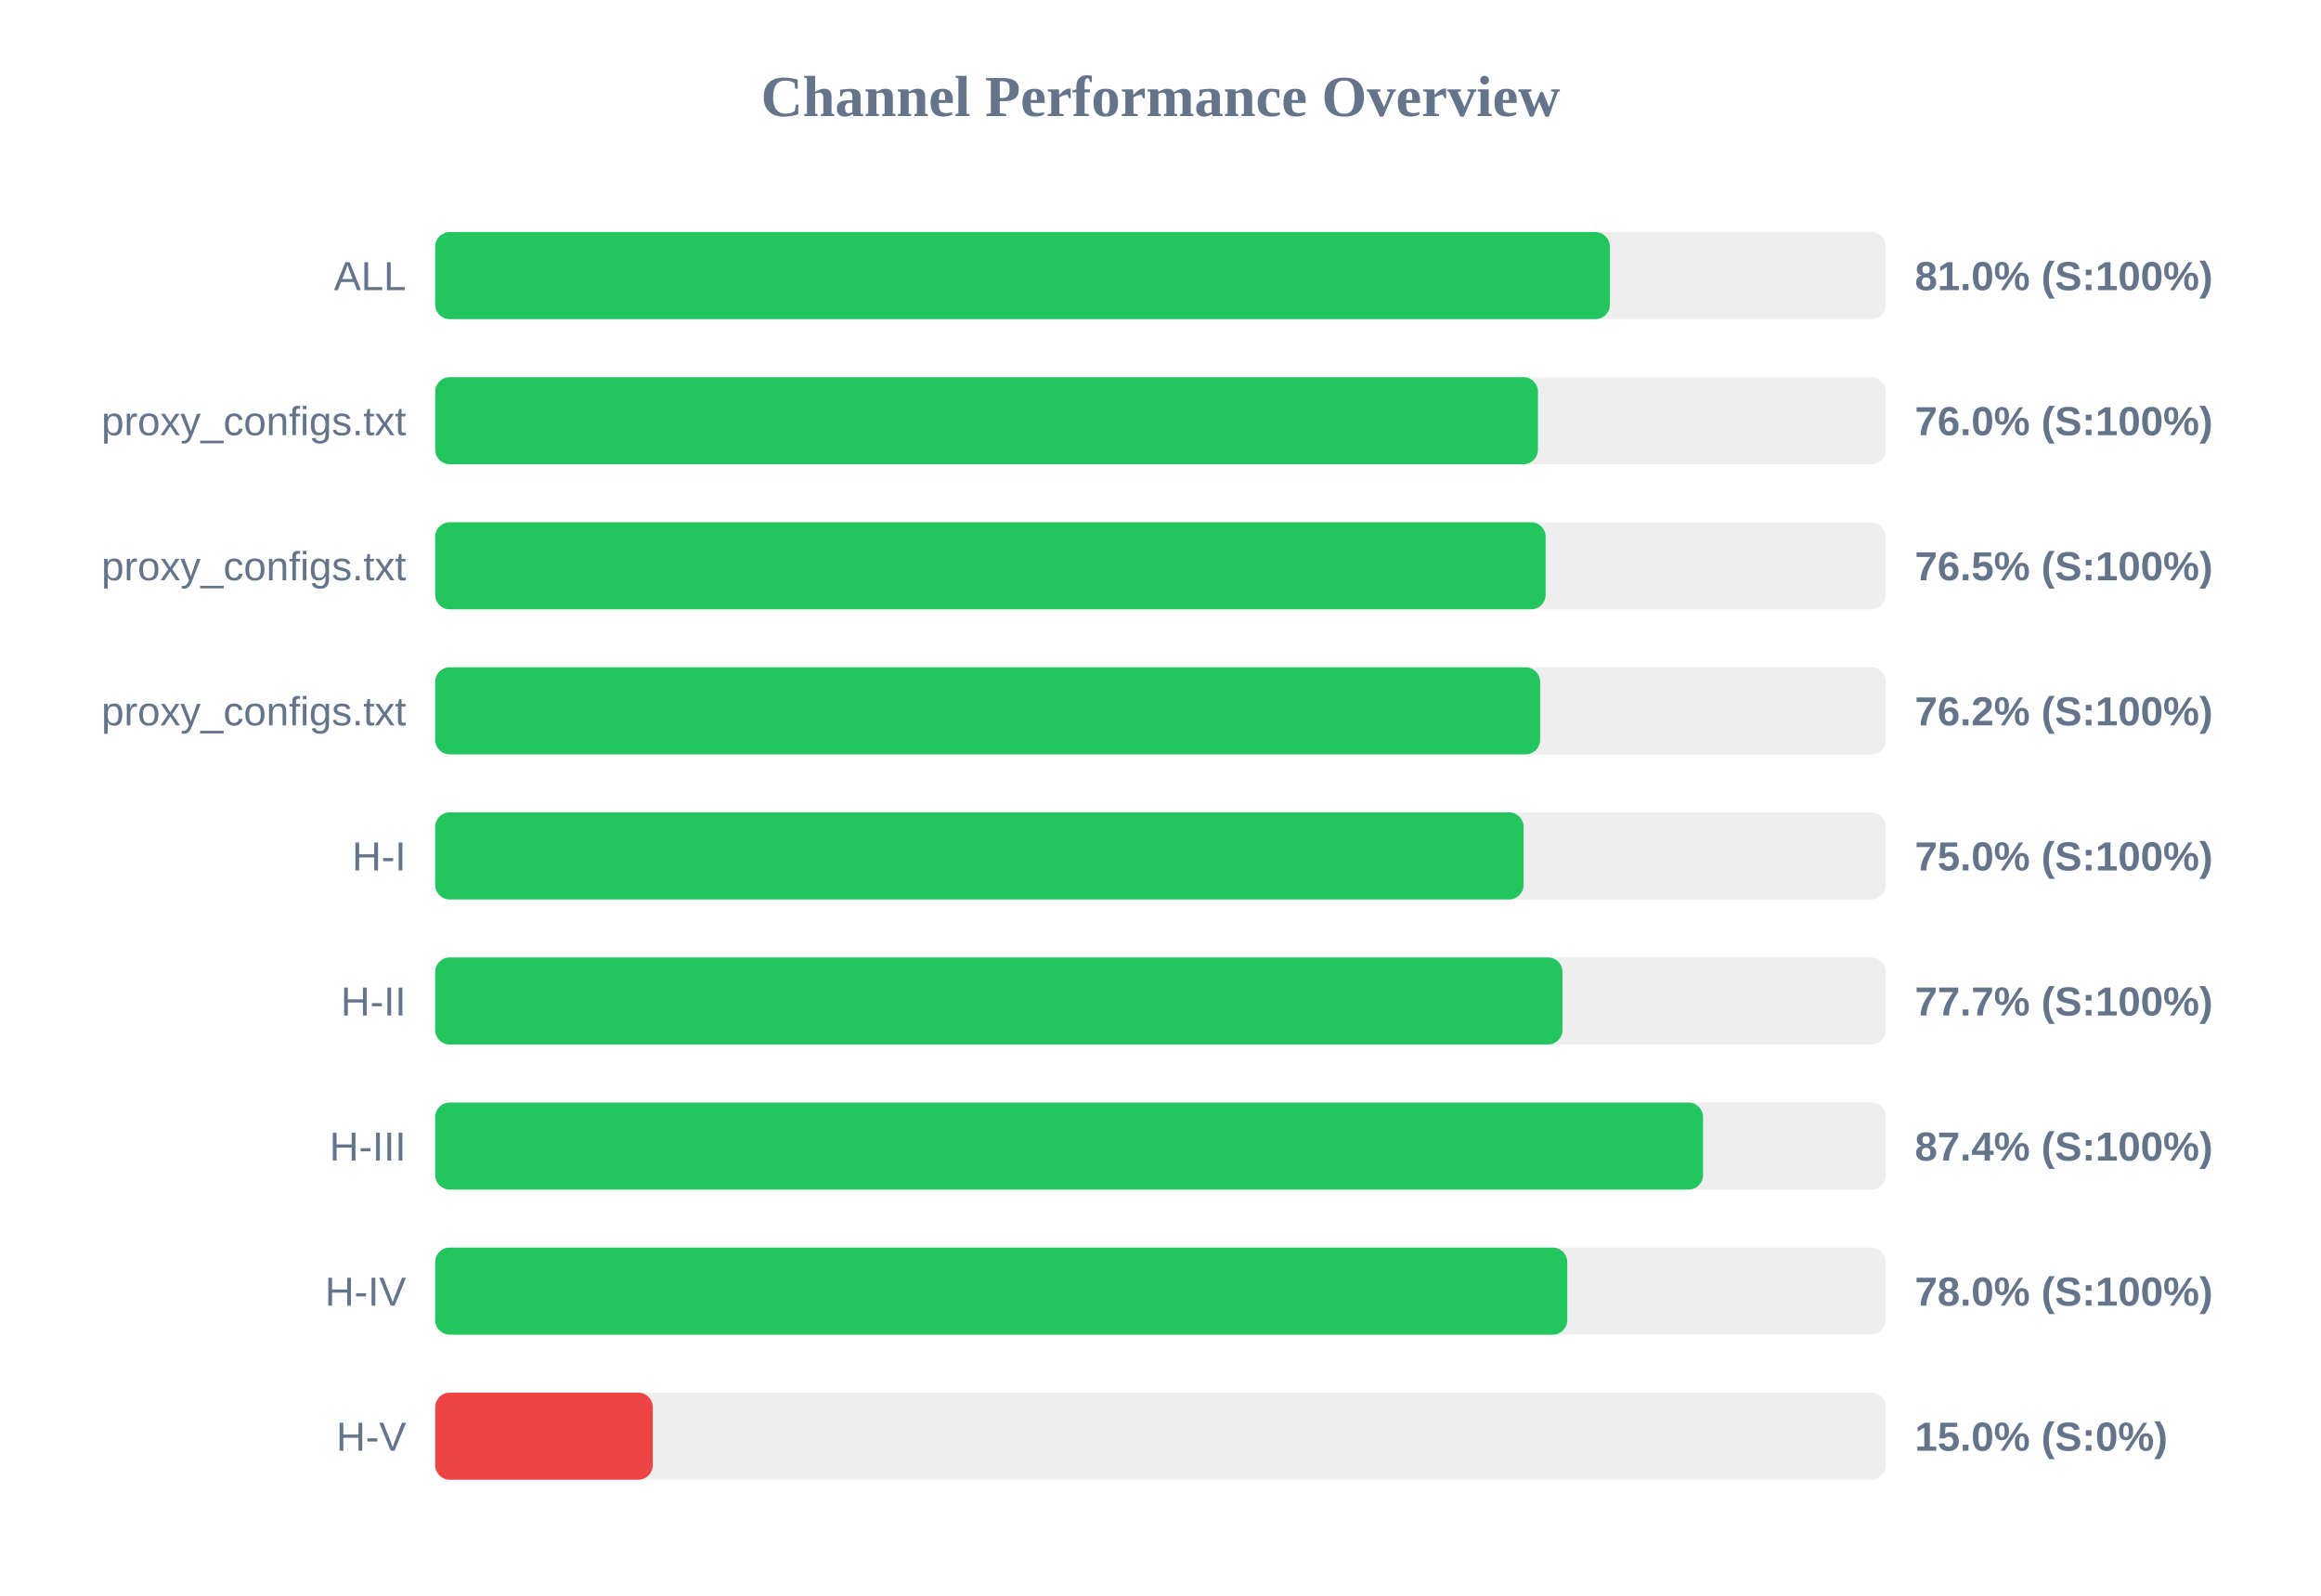
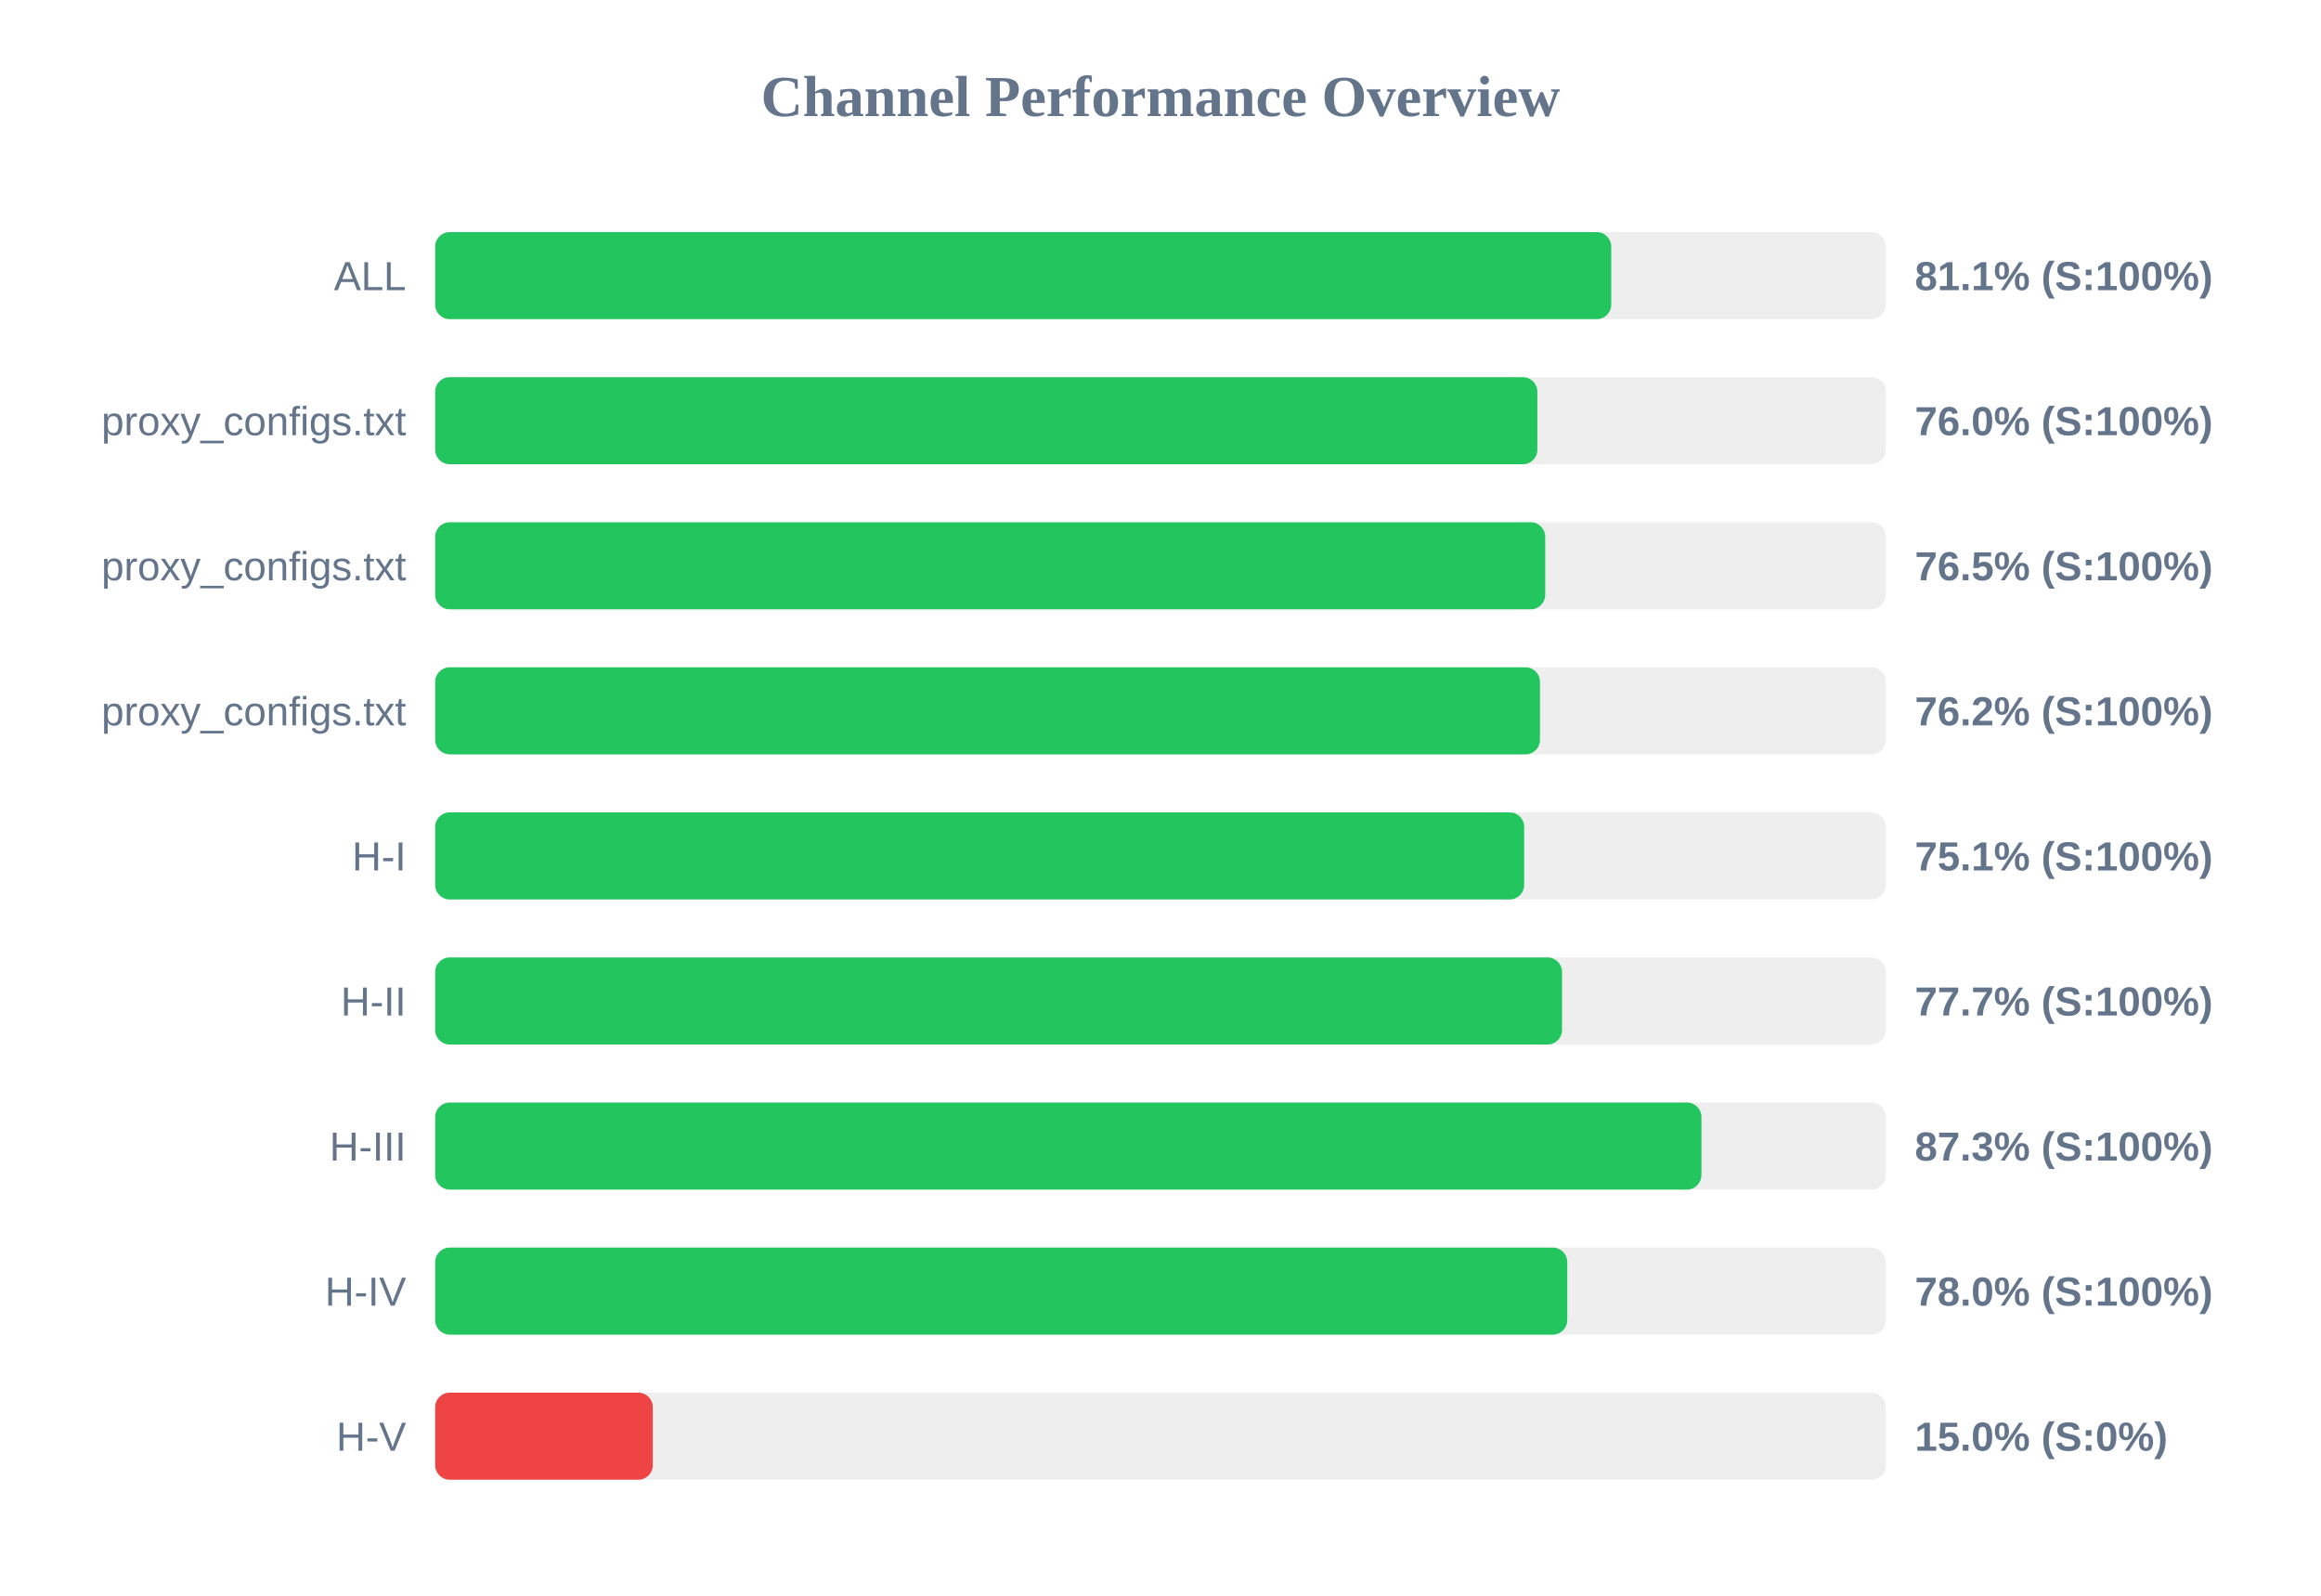
<svg xmlns="http://www.w3.org/2000/svg" width="800" height="550" version="1.1">
  <style>
        .row { font: 14px Arial; fill: #64748b; }
        .score { font: bold 14px Arial; fill: #64748b; }
    </style>
  <text x="400" y="40" text-anchor="middle" font-size="20px" font-weight="bold" fill="#64748b">Channel Performance Overview</text>
  <rect x="150" y="80" width="500" height="30" fill="#eee" rx="5" />
-   <rect x="150" y="80" width="404.9" height="30" fill="#22c55e" rx="5" />
+   <rect x="150" y="80" width="405.35" height="30" fill="#22c55e" rx="5" />
  <text x="140" y="100" text-anchor="end" class="row">ALL</text>
-   <text x="660" y="100" text-anchor="start" class="score">81.0% (S:100%)</text>
+   <text x="660" y="100" text-anchor="start" class="score">81.1% (S:100%)</text>
  <rect x="150" y="130" width="500" height="30" fill="#eee" rx="5" />
-   <rect x="150" y="130" width="380.1" height="30" fill="#22c55e" rx="5" />
+   <rect x="150" y="130" width="379.9" height="30" fill="#22c55e" rx="5" />
  <text x="140" y="150" text-anchor="end" class="row">proxy_configs.txt</text>
  <text x="660" y="150" text-anchor="start" class="score">76.0% (S:100%)</text>
  <rect x="150" y="180" width="500" height="30" fill="#eee" rx="5" />
-   <rect x="150" y="180" width="382.75" height="30" fill="#22c55e" rx="5" />
+   <rect x="150" y="180" width="382.6" height="30" fill="#22c55e" rx="5" />
  <text x="140" y="200" text-anchor="end" class="row">proxy_configs.txt</text>
  <text x="660" y="200" text-anchor="start" class="score">76.5% (S:100%)</text>
  <rect x="150" y="230" width="500" height="30" fill="#eee" rx="5" />
-   <rect x="150" y="230" width="380.85" height="30" fill="#22c55e" rx="5" />
+   <rect x="150" y="230" width="380.8" height="30" fill="#22c55e" rx="5" />
  <text x="140" y="250" text-anchor="end" class="row">proxy_configs.txt</text>
  <text x="660" y="250" text-anchor="start" class="score">76.2% (S:100%)</text>
  <rect x="150" y="280" width="500" height="30" fill="#eee" rx="5" />
-   <rect x="150" y="280" width="375.15" height="30" fill="#22c55e" rx="5" />
+   <rect x="150" y="280" width="375.35" height="30" fill="#22c55e" rx="5" />
  <text x="140" y="300" text-anchor="end" class="row">H-I</text>
-   <text x="660" y="300" text-anchor="start" class="score">75.0% (S:100%)</text>
+   <text x="660" y="300" text-anchor="start" class="score">75.1% (S:100%)</text>
  <rect x="150" y="330" width="500" height="30" fill="#eee" rx="5" />
-   <rect x="150" y="330" width="388.55" height="30" fill="#22c55e" rx="5" />
+   <rect x="150" y="330" width="388.4" height="30" fill="#22c55e" rx="5" />
  <text x="140" y="350" text-anchor="end" class="row">H-II</text>
  <text x="660" y="350" text-anchor="start" class="score">77.7% (S:100%)</text>
  <rect x="150" y="380" width="500" height="30" fill="#eee" rx="5" />
-   <rect x="150" y="380" width="437.0" height="30" fill="#22c55e" rx="5" />
+   <rect x="150" y="380" width="436.45" height="30" fill="#22c55e" rx="5" />
  <text x="140" y="400" text-anchor="end" class="row">H-III</text>
-   <text x="660" y="400" text-anchor="start" class="score">87.4% (S:100%)</text>
+   <text x="660" y="400" text-anchor="start" class="score">87.3% (S:100%)</text>
  <rect x="150" y="430" width="500" height="30" fill="#eee" rx="5" />
  <rect x="150" y="430" width="390.2" height="30" fill="#22c55e" rx="5" />
  <text x="140" y="450" text-anchor="end" class="row">H-IV</text>
  <text x="660" y="450" text-anchor="start" class="score">78.0% (S:100%)</text>
  <rect x="150" y="480" width="500" height="30" fill="#eee" rx="5" />
  <rect x="150" y="480" width="75.0" height="30" fill="#ef4444" rx="5" />
  <text x="140" y="500" text-anchor="end" class="row">H-V</text>
  <text x="660" y="500" text-anchor="start" class="score">15.0% (S:0%)</text>
</svg>
